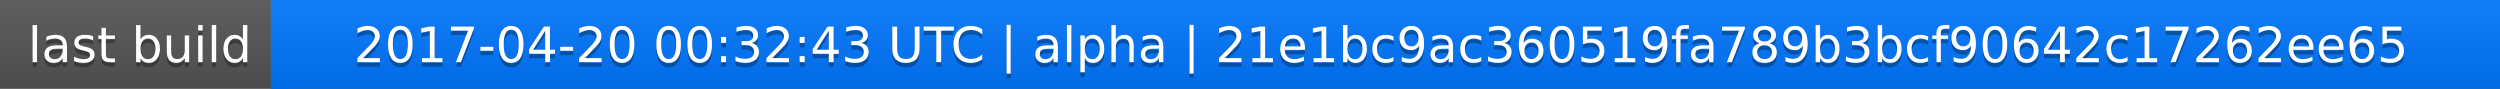
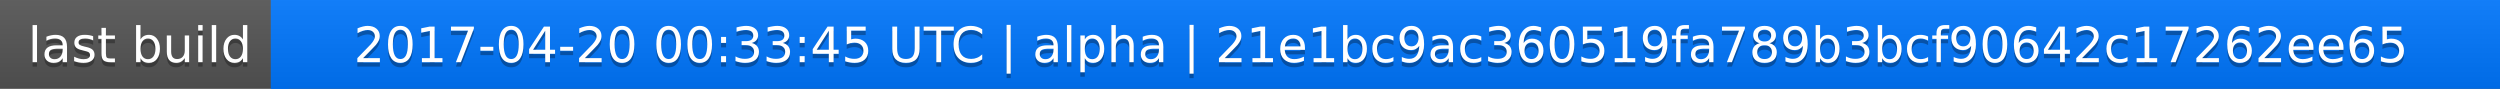
<svg xmlns="http://www.w3.org/2000/svg" width="563" height="20">
  <linearGradient id="a" x2="0" y2="100%">
    <stop offset="0" stop-color="#bbb" stop-opacity=".1" />
    <stop offset="1" stop-opacity=".1" />
  </linearGradient>
  <rect rx="0" width="563" height="20" fill="#555" />
  <rect rx="0" x="61" width="502" height="20" fill="#07f" />
  <path fill="#07f" d="M61 0h4v20h-4z" />
  <rect rx="0" width="563" height="20" fill="url(#a)" />
  <g fill="#fff" text-anchor="middle" font-family="DejaVu Sans,Verdana,Geneva,sans-serif" font-size="11">
    <text x="31.5" y="15" fill="#010101" fill-opacity=".3">last build</text>
    <text x="31.5" y="14">last build</text>
-     <text x="311" y="15" fill="#010101" fill-opacity=".3">2017-04-20 00:32:43 UTC | alpha | 21e1bc9ac360519fa789b3bcf90642c17262ee65</text>
-     <text x="311" y="14">2017-04-20 00:32:43 UTC | alpha | 21e1bc9ac360519fa789b3bcf90642c17262ee65</text>
+     <text x="311" y="15" fill="#010101" fill-opacity=".3">2017-04-20 00:33:45 UTC | alpha | 21e1bc9ac360519fa789b3bcf90642c17262ee65</text>
+     <text x="311" y="14">2017-04-20 00:33:45 UTC | alpha | 21e1bc9ac360519fa789b3bcf90642c17262ee65</text>
  </g>
</svg>
